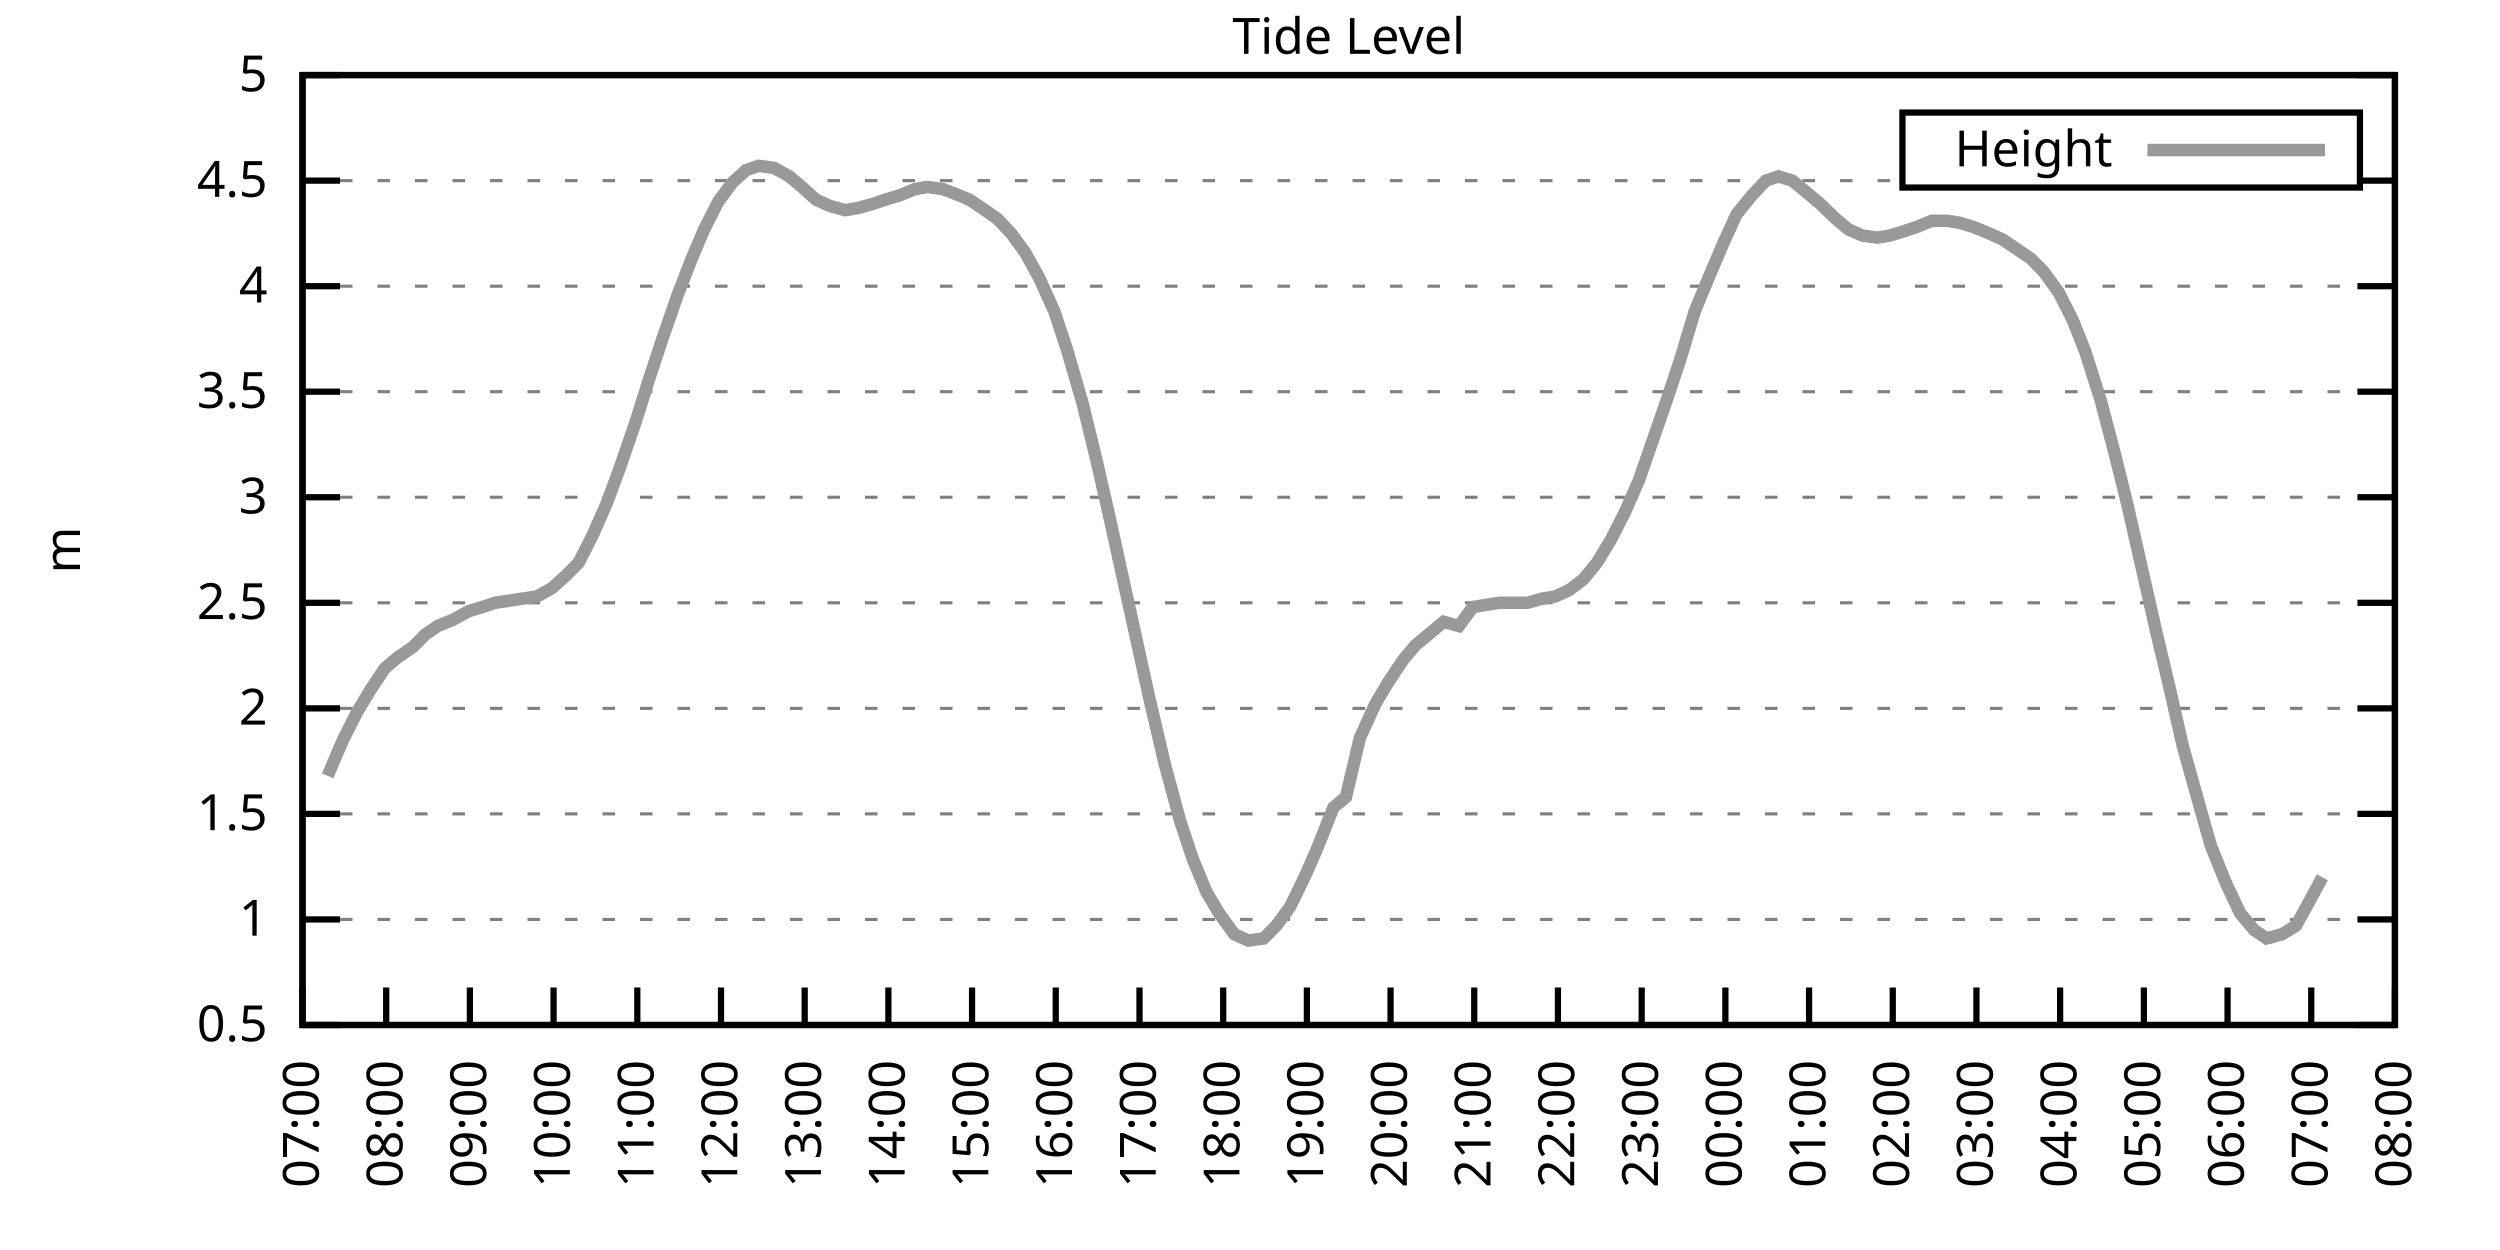
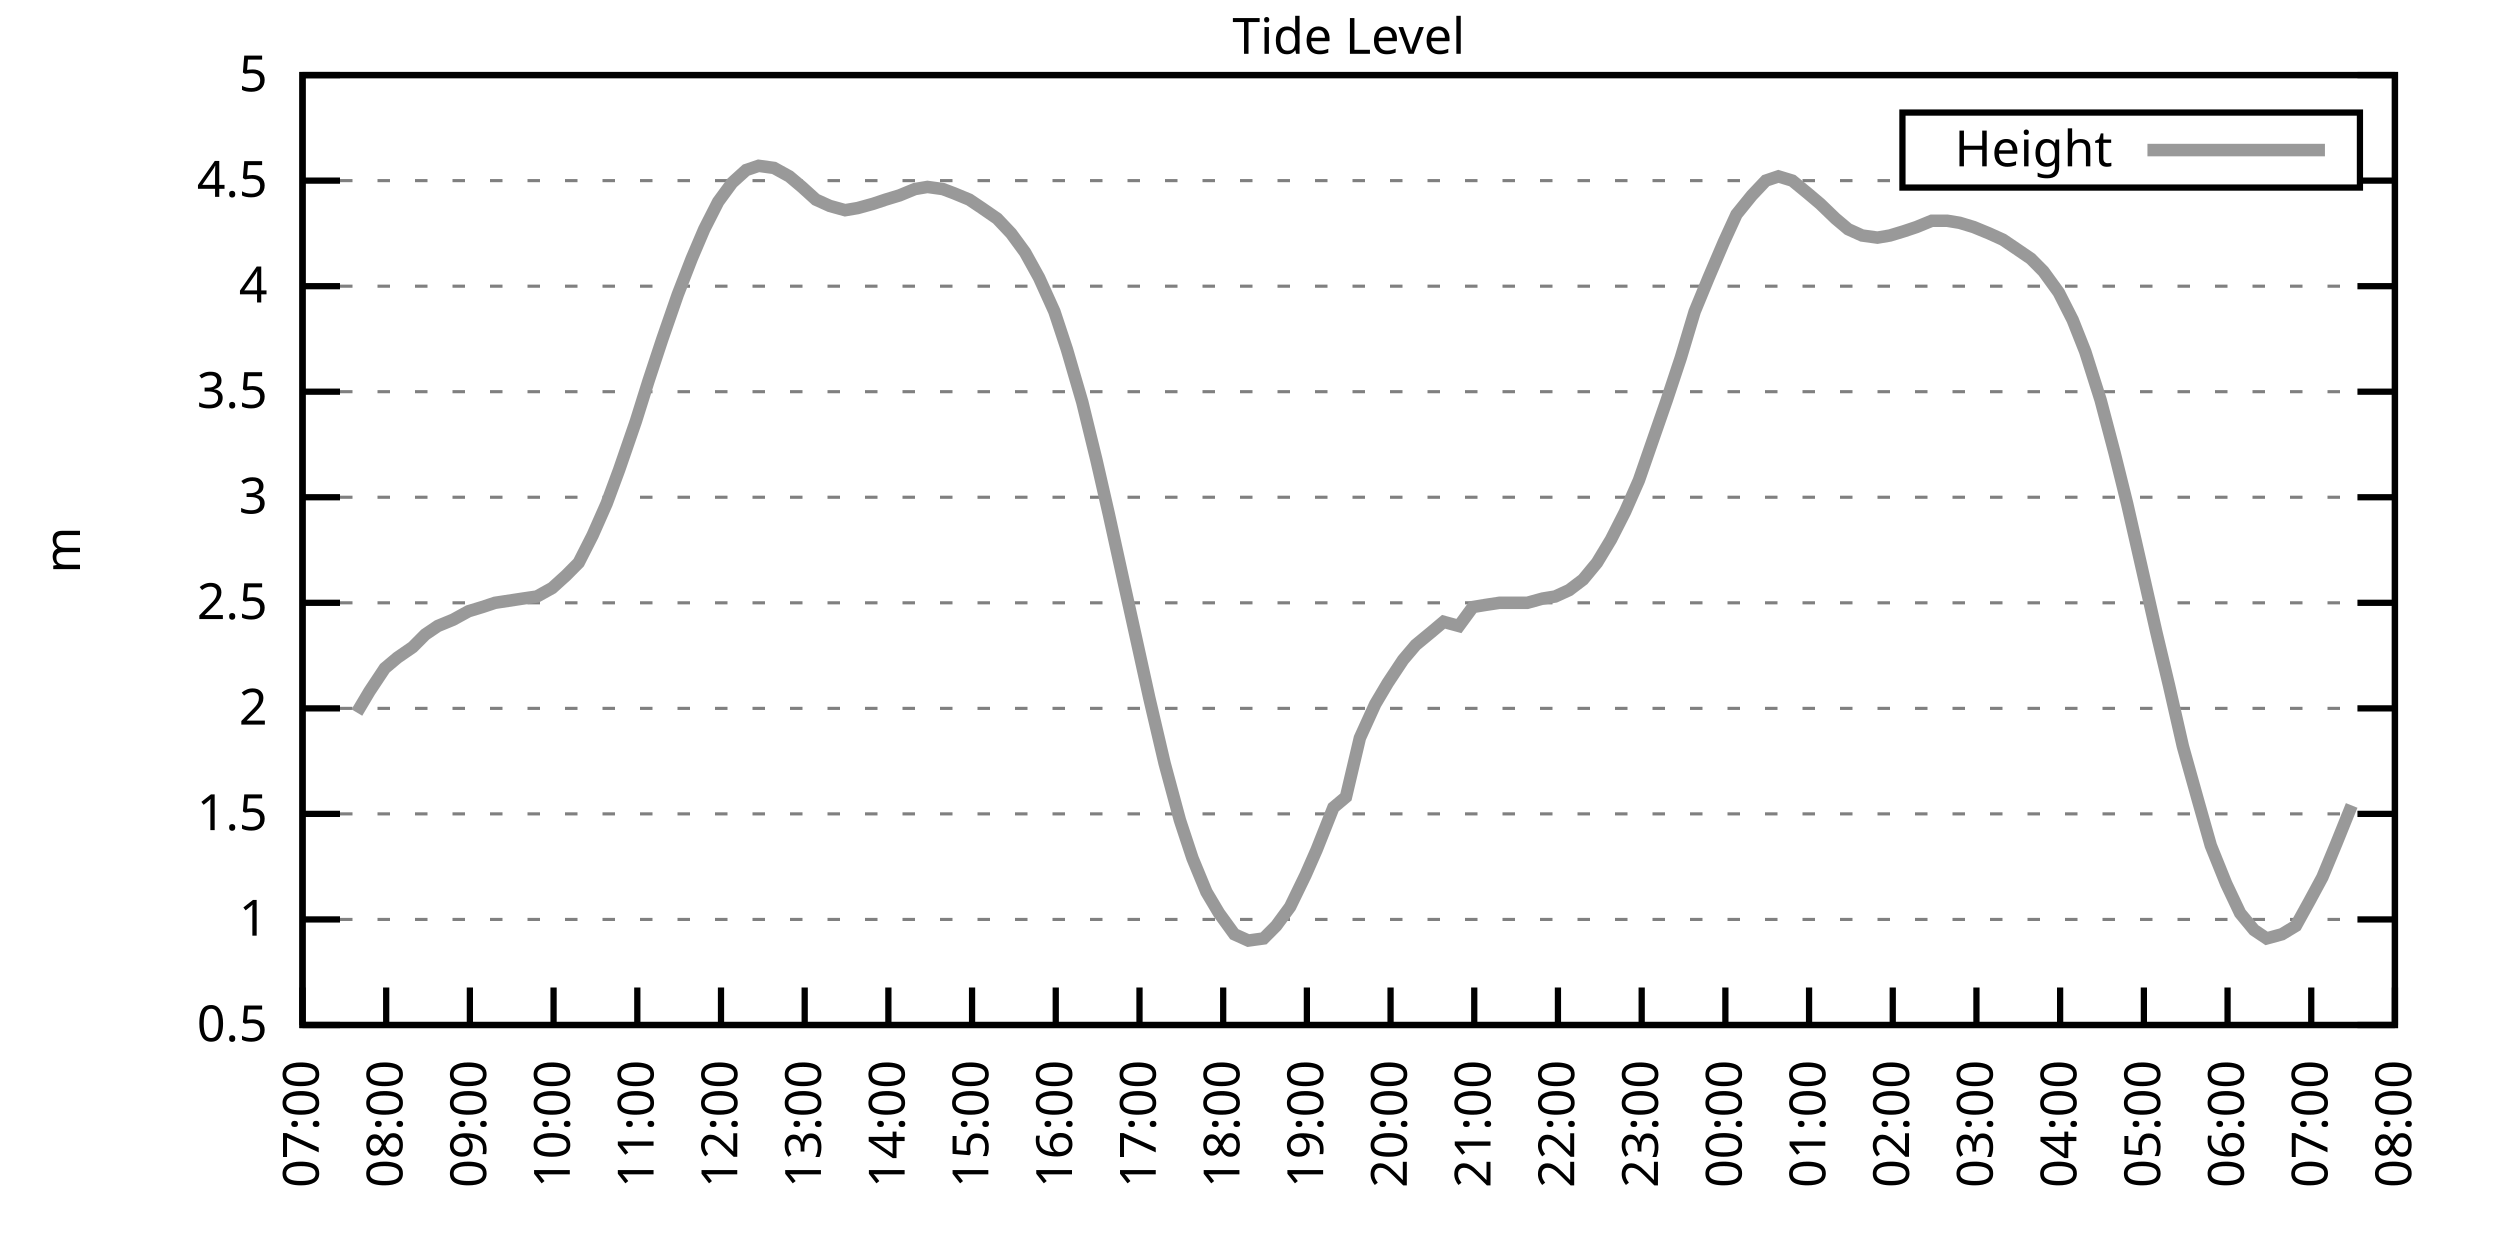
<svg xmlns="http://www.w3.org/2000/svg" xmlns:xlink="http://www.w3.org/1999/xlink" width="400" height="200" viewBox="0 0 400 200">
  <g id="gnuplot_canvas">
    <rect x="0" y="0" width="400" height="200" fill="none" />
    <defs>
      <circle id="gpDot" r="0.5" stroke-width="0.5" stroke="currentColor" />
      <path id="gpPt0" stroke-width="0.333" stroke="currentColor" d="M-1,0 h2 M0,-1 v2" />
      <path id="gpPt1" stroke-width="0.333" stroke="currentColor" d="M-1,-1 L1,1 M1,-1 L-1,1" />
      <path id="gpPt2" stroke-width="0.333" stroke="currentColor" d="M-1,0 L1,0 M0,-1 L0,1 M-1,-1 L1,1 M-1,1 L1,-1" />
      <rect id="gpPt3" stroke-width="0.333" stroke="currentColor" x="-1" y="-1" width="2" height="2" />
      <rect id="gpPt4" stroke-width="0.333" stroke="currentColor" fill="currentColor" x="-1" y="-1" width="2" height="2" />
      <circle id="gpPt5" stroke-width="0.333" stroke="currentColor" cx="0" cy="0" r="1" />
      <use xlink:href="#gpPt5" id="gpPt6" fill="currentColor" stroke="none" />
      <path id="gpPt7" stroke-width="0.333" stroke="currentColor" d="M0,-1.33 L-1.33,0.67 L1.33,0.67 z" />
      <use xlink:href="#gpPt7" id="gpPt8" fill="currentColor" stroke="none" />
      <use xlink:href="#gpPt7" id="gpPt9" stroke="currentColor" transform="rotate(180)" />
      <use xlink:href="#gpPt9" id="gpPt10" fill="currentColor" stroke="none" />
      <use xlink:href="#gpPt3" id="gpPt11" stroke="currentColor" transform="rotate(45)" />
      <use xlink:href="#gpPt11" id="gpPt12" fill="currentColor" stroke="none" />
      <path id="gpPt13" stroke-width="0.333" stroke="currentColor" d="M0,1.330 L1.265,0.411 L0.782,-1.067 L-0.782,-1.076 L-1.265,0.411 z" />
      <use xlink:href="#gpPt13" id="gpPt14" fill="currentColor" stroke="none" />
      <filter id="textbox" filterUnits="objectBoundingBox" x="0" y="0" height="1" width="1">
        <feFlood flood-color="white" flood-opacity="1" result="bgnd" />
        <feComposite in="SourceGraphic" in2="bgnd" operator="atop" />
      </filter>
      <filter id="greybox" filterUnits="objectBoundingBox" x="0" y="0" height="1" width="1">
        <feFlood flood-color="lightgrey" flood-opacity="1" result="grey" />
        <feComposite in="SourceGraphic" in2="grey" operator="atop" />
      </filter>
    </defs>
    <g fill="none" color="white" stroke="currentColor" stroke-width="1.00" stroke-linecap="butt" stroke-linejoin="miter">
</g>
    <g fill="none" color="black" stroke="currentColor" stroke-width="1.00" stroke-linecap="butt" stroke-linejoin="miter">
      <g stroke="none" shape-rendering="crispEdges">
        <polygon fill="rgb(255, 255, 255)" points="48.40,164.00 383.18,164.00 383.18,12.02 48.40,12.02 " />
      </g>
    </g>
    <g fill="none" color="black" stroke="currentColor" stroke-width="1.00" stroke-linecap="butt" stroke-linejoin="miter">
</g>
    <g fill="none" color="black" stroke="black" stroke-width="0.50" stroke-linecap="butt" stroke-linejoin="miter">
</g>
    <g fill="none" color="gray" stroke="currentColor" stroke-width="0.50" stroke-linecap="butt" stroke-linejoin="miter">
      <path stroke="gray" stroke-dasharray="2,4" class="gridline" d="M48.40,164.00 L383.19,164.00  " />
    </g>
    <g fill="none" color="gray" stroke="gray" stroke-width="1.00" stroke-linecap="butt" stroke-linejoin="miter">
</g>
    <g fill="none" color="black" stroke="currentColor" stroke-width="1.00" stroke-linecap="butt" stroke-linejoin="miter">
      <path stroke="black" d="M48.40,164.00 L54.40,164.00 M383.19,164.00 L377.19,164.00  " />
      <g transform="translate(42.80,166.60)" stroke="none" fill="black" font-family="Sans" font-size="8.00" text-anchor="end">
        <text>
          <tspan font-family="Sans"> 0.5</tspan>
        </text>
      </g>
    </g>
    <g fill="none" color="black" stroke="currentColor" stroke-width="1.00" stroke-linecap="butt" stroke-linejoin="miter">
</g>
    <g fill="none" color="black" stroke="black" stroke-width="0.50" stroke-linecap="butt" stroke-linejoin="miter">
</g>
    <g fill="none" color="gray" stroke="currentColor" stroke-width="0.50" stroke-linecap="butt" stroke-linejoin="miter">
      <path stroke="gray" stroke-dasharray="2,4" class="gridline" d="M48.40,147.11 L383.19,147.11  " />
    </g>
    <g fill="none" color="gray" stroke="gray" stroke-width="1.00" stroke-linecap="butt" stroke-linejoin="miter">
</g>
    <g fill="none" color="black" stroke="currentColor" stroke-width="1.00" stroke-linecap="butt" stroke-linejoin="miter">
      <path stroke="black" d="M48.40,147.11 L54.40,147.11 M383.19,147.11 L377.19,147.11  " />
      <g transform="translate(42.80,149.71)" stroke="none" fill="black" font-family="Sans" font-size="8.00" text-anchor="end">
        <text>
          <tspan font-family="Sans"> 1</tspan>
        </text>
      </g>
    </g>
    <g fill="none" color="black" stroke="currentColor" stroke-width="1.00" stroke-linecap="butt" stroke-linejoin="miter">
</g>
    <g fill="none" color="black" stroke="black" stroke-width="0.50" stroke-linecap="butt" stroke-linejoin="miter">
</g>
    <g fill="none" color="gray" stroke="currentColor" stroke-width="0.50" stroke-linecap="butt" stroke-linejoin="miter">
      <path stroke="gray" stroke-dasharray="2,4" class="gridline" d="M48.40,130.22 L383.19,130.22  " />
    </g>
    <g fill="none" color="gray" stroke="gray" stroke-width="1.00" stroke-linecap="butt" stroke-linejoin="miter">
</g>
    <g fill="none" color="black" stroke="currentColor" stroke-width="1.00" stroke-linecap="butt" stroke-linejoin="miter">
      <path stroke="black" d="M48.40,130.22 L54.40,130.22 M383.19,130.22 L377.19,130.22  " />
      <g transform="translate(42.80,132.82)" stroke="none" fill="black" font-family="Sans" font-size="8.00" text-anchor="end">
        <text>
          <tspan font-family="Sans"> 1.5</tspan>
        </text>
      </g>
    </g>
    <g fill="none" color="black" stroke="currentColor" stroke-width="1.00" stroke-linecap="butt" stroke-linejoin="miter">
</g>
    <g fill="none" color="black" stroke="black" stroke-width="0.50" stroke-linecap="butt" stroke-linejoin="miter">
</g>
    <g fill="none" color="gray" stroke="currentColor" stroke-width="0.50" stroke-linecap="butt" stroke-linejoin="miter">
      <path stroke="gray" stroke-dasharray="2,4" class="gridline" d="M48.40,113.34 L383.19,113.34  " />
    </g>
    <g fill="none" color="gray" stroke="gray" stroke-width="1.00" stroke-linecap="butt" stroke-linejoin="miter">
</g>
    <g fill="none" color="black" stroke="currentColor" stroke-width="1.00" stroke-linecap="butt" stroke-linejoin="miter">
      <path stroke="black" d="M48.40,113.34 L54.40,113.34 M383.19,113.34 L377.19,113.34  " />
      <g transform="translate(42.80,115.94)" stroke="none" fill="black" font-family="Sans" font-size="8.00" text-anchor="end">
        <text>
          <tspan font-family="Sans"> 2</tspan>
        </text>
      </g>
    </g>
    <g fill="none" color="black" stroke="currentColor" stroke-width="1.00" stroke-linecap="butt" stroke-linejoin="miter">
</g>
    <g fill="none" color="black" stroke="black" stroke-width="0.50" stroke-linecap="butt" stroke-linejoin="miter">
</g>
    <g fill="none" color="gray" stroke="currentColor" stroke-width="0.50" stroke-linecap="butt" stroke-linejoin="miter">
      <path stroke="gray" stroke-dasharray="2,4" class="gridline" d="M48.40,96.45 L383.19,96.45  " />
    </g>
    <g fill="none" color="gray" stroke="gray" stroke-width="1.00" stroke-linecap="butt" stroke-linejoin="miter">
</g>
    <g fill="none" color="black" stroke="currentColor" stroke-width="1.00" stroke-linecap="butt" stroke-linejoin="miter">
      <path stroke="black" d="M48.40,96.45 L54.40,96.45 M383.19,96.45 L377.19,96.45  " />
      <g transform="translate(42.80,99.05)" stroke="none" fill="black" font-family="Sans" font-size="8.00" text-anchor="end">
        <text>
          <tspan font-family="Sans"> 2.5</tspan>
        </text>
      </g>
    </g>
    <g fill="none" color="black" stroke="currentColor" stroke-width="1.00" stroke-linecap="butt" stroke-linejoin="miter">
</g>
    <g fill="none" color="black" stroke="black" stroke-width="0.50" stroke-linecap="butt" stroke-linejoin="miter">
</g>
    <g fill="none" color="gray" stroke="currentColor" stroke-width="0.50" stroke-linecap="butt" stroke-linejoin="miter">
      <path stroke="gray" stroke-dasharray="2,4" class="gridline" d="M48.40,79.56 L383.19,79.56  " />
    </g>
    <g fill="none" color="gray" stroke="gray" stroke-width="1.00" stroke-linecap="butt" stroke-linejoin="miter">
</g>
    <g fill="none" color="black" stroke="currentColor" stroke-width="1.00" stroke-linecap="butt" stroke-linejoin="miter">
      <path stroke="black" d="M48.40,79.56 L54.40,79.56 M383.19,79.56 L377.19,79.56  " />
      <g transform="translate(42.80,82.16)" stroke="none" fill="black" font-family="Sans" font-size="8.00" text-anchor="end">
        <text>
          <tspan font-family="Sans"> 3</tspan>
        </text>
      </g>
    </g>
    <g fill="none" color="black" stroke="currentColor" stroke-width="1.00" stroke-linecap="butt" stroke-linejoin="miter">
</g>
    <g fill="none" color="black" stroke="black" stroke-width="0.50" stroke-linecap="butt" stroke-linejoin="miter">
</g>
    <g fill="none" color="gray" stroke="currentColor" stroke-width="0.50" stroke-linecap="butt" stroke-linejoin="miter">
      <path stroke="gray" stroke-dasharray="2,4" class="gridline" d="M48.40,62.67 L383.19,62.67  " />
    </g>
    <g fill="none" color="gray" stroke="gray" stroke-width="1.00" stroke-linecap="butt" stroke-linejoin="miter">
</g>
    <g fill="none" color="black" stroke="currentColor" stroke-width="1.00" stroke-linecap="butt" stroke-linejoin="miter">
      <path stroke="black" d="M48.40,62.67 L54.40,62.67 M383.19,62.67 L377.19,62.67  " />
      <g transform="translate(42.80,65.27)" stroke="none" fill="black" font-family="Sans" font-size="8.00" text-anchor="end">
        <text>
          <tspan font-family="Sans"> 3.5</tspan>
        </text>
      </g>
    </g>
    <g fill="none" color="black" stroke="currentColor" stroke-width="1.00" stroke-linecap="butt" stroke-linejoin="miter">
</g>
    <g fill="none" color="black" stroke="black" stroke-width="0.50" stroke-linecap="butt" stroke-linejoin="miter">
</g>
    <g fill="none" color="gray" stroke="currentColor" stroke-width="0.50" stroke-linecap="butt" stroke-linejoin="miter">
      <path stroke="gray" stroke-dasharray="2,4" class="gridline" d="M48.40,45.79 L383.19,45.79  " />
    </g>
    <g fill="none" color="gray" stroke="gray" stroke-width="1.00" stroke-linecap="butt" stroke-linejoin="miter">
</g>
    <g fill="none" color="black" stroke="currentColor" stroke-width="1.00" stroke-linecap="butt" stroke-linejoin="miter">
      <path stroke="black" d="M48.40,45.79 L54.40,45.79 M383.19,45.79 L377.19,45.79  " />
      <g transform="translate(42.80,48.39)" stroke="none" fill="black" font-family="Sans" font-size="8.00" text-anchor="end">
        <text>
          <tspan font-family="Sans"> 4</tspan>
        </text>
      </g>
    </g>
    <g fill="none" color="black" stroke="currentColor" stroke-width="1.00" stroke-linecap="butt" stroke-linejoin="miter">
</g>
    <g fill="none" color="black" stroke="black" stroke-width="0.50" stroke-linecap="butt" stroke-linejoin="miter">
</g>
    <g fill="none" color="gray" stroke="currentColor" stroke-width="0.50" stroke-linecap="butt" stroke-linejoin="miter">
      <path stroke="gray" stroke-dasharray="2,4" class="gridline" d="M48.40,28.90 L304.39,28.90 M377.59,28.90 L383.19,28.90  " />
    </g>
    <g fill="none" color="gray" stroke="gray" stroke-width="1.00" stroke-linecap="butt" stroke-linejoin="miter">
</g>
    <g fill="none" color="black" stroke="currentColor" stroke-width="1.00" stroke-linecap="butt" stroke-linejoin="miter">
      <path stroke="black" d="M48.40,28.90 L54.40,28.90 M383.19,28.90 L377.19,28.90  " />
      <g transform="translate(42.80,31.50)" stroke="none" fill="black" font-family="Sans" font-size="8.00" text-anchor="end">
        <text>
          <tspan font-family="Sans"> 4.5</tspan>
        </text>
      </g>
    </g>
    <g fill="none" color="black" stroke="currentColor" stroke-width="1.00" stroke-linecap="butt" stroke-linejoin="miter">
</g>
    <g fill="none" color="black" stroke="black" stroke-width="0.50" stroke-linecap="butt" stroke-linejoin="miter">
</g>
    <g fill="none" color="gray" stroke="currentColor" stroke-width="0.50" stroke-linecap="butt" stroke-linejoin="miter">
      <path stroke="gray" stroke-dasharray="2,4" class="gridline" d="M48.40,12.01 L383.19,12.01  " />
    </g>
    <g fill="none" color="gray" stroke="gray" stroke-width="1.00" stroke-linecap="butt" stroke-linejoin="miter">
</g>
    <g fill="none" color="black" stroke="currentColor" stroke-width="1.00" stroke-linecap="butt" stroke-linejoin="miter">
      <path stroke="black" d="M48.40,12.01 L54.40,12.01 M383.19,12.01 L377.19,12.01  " />
      <g transform="translate(42.80,14.61)" stroke="none" fill="black" font-family="Sans" font-size="8.00" text-anchor="end">
        <text>
          <tspan font-family="Sans"> 5</tspan>
        </text>
      </g>
    </g>
    <g fill="none" color="black" stroke="currentColor" stroke-width="1.00" stroke-linecap="butt" stroke-linejoin="miter">
      <path stroke="black" d="M48.40,164.00 L48.40,158.00  " />
      <g transform="translate(51.00,169.60) rotate(270.00)" stroke="none" fill="black" font-family="Sans" font-size="8.00" text-anchor="end">
        <text>
          <tspan font-family="Sans">07:00</tspan>
        </text>
      </g>
    </g>
    <g fill="none" color="black" stroke="currentColor" stroke-width="1.00" stroke-linecap="butt" stroke-linejoin="miter">
      <path stroke="black" d="M61.79,164.00 L61.79,158.00  " />
      <g transform="translate(64.39,169.60) rotate(270.00)" stroke="none" fill="black" font-family="Sans" font-size="8.00" text-anchor="end">
        <text>
          <tspan font-family="Sans">08:00</tspan>
        </text>
      </g>
    </g>
    <g fill="none" color="black" stroke="currentColor" stroke-width="1.00" stroke-linecap="butt" stroke-linejoin="miter">
      <path stroke="black" d="M75.18,164.00 L75.18,158.00  " />
      <g transform="translate(77.78,169.60) rotate(270.00)" stroke="none" fill="black" font-family="Sans" font-size="8.00" text-anchor="end">
        <text>
          <tspan font-family="Sans">09:00</tspan>
        </text>
      </g>
    </g>
    <g fill="none" color="black" stroke="currentColor" stroke-width="1.00" stroke-linecap="butt" stroke-linejoin="miter">
      <path stroke="black" d="M88.57,164.00 L88.57,158.00  " />
      <g transform="translate(91.17,169.60) rotate(270.00)" stroke="none" fill="black" font-family="Sans" font-size="8.00" text-anchor="end">
        <text>
          <tspan font-family="Sans">10:00</tspan>
        </text>
      </g>
    </g>
    <g fill="none" color="black" stroke="currentColor" stroke-width="1.00" stroke-linecap="butt" stroke-linejoin="miter">
      <path stroke="black" d="M101.97,164.00 L101.97,158.00  " />
      <g transform="translate(104.57,169.60) rotate(270.00)" stroke="none" fill="black" font-family="Sans" font-size="8.00" text-anchor="end">
        <text>
          <tspan font-family="Sans">11:00</tspan>
        </text>
      </g>
    </g>
    <g fill="none" color="black" stroke="currentColor" stroke-width="1.00" stroke-linecap="butt" stroke-linejoin="miter">
      <path stroke="black" d="M115.36,164.00 L115.36,158.00  " />
      <g transform="translate(117.96,169.60) rotate(270.00)" stroke="none" fill="black" font-family="Sans" font-size="8.00" text-anchor="end">
        <text>
          <tspan font-family="Sans">12:00</tspan>
        </text>
      </g>
    </g>
    <g fill="none" color="black" stroke="currentColor" stroke-width="1.00" stroke-linecap="butt" stroke-linejoin="miter">
      <path stroke="black" d="M128.75,164.00 L128.75,158.00  " />
      <g transform="translate(131.35,169.60) rotate(270.00)" stroke="none" fill="black" font-family="Sans" font-size="8.00" text-anchor="end">
        <text>
          <tspan font-family="Sans">13:00</tspan>
        </text>
      </g>
    </g>
    <g fill="none" color="black" stroke="currentColor" stroke-width="1.00" stroke-linecap="butt" stroke-linejoin="miter">
      <path stroke="black" d="M142.14,164.00 L142.14,158.00  " />
      <g transform="translate(144.74,169.60) rotate(270.00)" stroke="none" fill="black" font-family="Sans" font-size="8.00" text-anchor="end">
        <text>
          <tspan font-family="Sans">14:00</tspan>
        </text>
      </g>
    </g>
    <g fill="none" color="black" stroke="currentColor" stroke-width="1.00" stroke-linecap="butt" stroke-linejoin="miter">
      <path stroke="black" d="M155.53,164.00 L155.53,158.00  " />
      <g transform="translate(158.13,169.60) rotate(270.00)" stroke="none" fill="black" font-family="Sans" font-size="8.00" text-anchor="end">
        <text>
          <tspan font-family="Sans">15:00</tspan>
        </text>
      </g>
    </g>
    <g fill="none" color="black" stroke="currentColor" stroke-width="1.00" stroke-linecap="butt" stroke-linejoin="miter">
      <path stroke="black" d="M168.92,164.00 L168.92,158.00  " />
      <g transform="translate(171.52,169.60) rotate(270.00)" stroke="none" fill="black" font-family="Sans" font-size="8.00" text-anchor="end">
        <text>
          <tspan font-family="Sans">16:00</tspan>
        </text>
      </g>
    </g>
    <g fill="none" color="black" stroke="currentColor" stroke-width="1.00" stroke-linecap="butt" stroke-linejoin="miter">
      <path stroke="black" d="M182.32,164.00 L182.32,158.00  " />
      <g transform="translate(184.92,169.60) rotate(270.00)" stroke="none" fill="black" font-family="Sans" font-size="8.00" text-anchor="end">
        <text>
          <tspan font-family="Sans">17:00</tspan>
        </text>
      </g>
    </g>
    <g fill="none" color="black" stroke="currentColor" stroke-width="1.00" stroke-linecap="butt" stroke-linejoin="miter">
      <path stroke="black" d="M195.71,164.00 L195.71,158.00  " />
      <g transform="translate(198.31,169.60) rotate(270.00)" stroke="none" fill="black" font-family="Sans" font-size="8.00" text-anchor="end">
        <text>
          <tspan font-family="Sans">18:00</tspan>
        </text>
      </g>
    </g>
    <g fill="none" color="black" stroke="currentColor" stroke-width="1.00" stroke-linecap="butt" stroke-linejoin="miter">
      <path stroke="black" d="M209.10,164.00 L209.10,158.00  " />
      <g transform="translate(211.70,169.60) rotate(270.00)" stroke="none" fill="black" font-family="Sans" font-size="8.00" text-anchor="end">
        <text>
          <tspan font-family="Sans">19:00</tspan>
        </text>
      </g>
    </g>
    <g fill="none" color="black" stroke="currentColor" stroke-width="1.00" stroke-linecap="butt" stroke-linejoin="miter">
      <path stroke="black" d="M222.49,164.00 L222.49,158.00  " />
      <g transform="translate(225.09,169.60) rotate(270.00)" stroke="none" fill="black" font-family="Sans" font-size="8.00" text-anchor="end">
        <text>
          <tspan font-family="Sans">20:00</tspan>
        </text>
      </g>
    </g>
    <g fill="none" color="black" stroke="currentColor" stroke-width="1.00" stroke-linecap="butt" stroke-linejoin="miter">
      <path stroke="black" d="M235.88,164.00 L235.88,158.00  " />
      <g transform="translate(238.48,169.60) rotate(270.00)" stroke="none" fill="black" font-family="Sans" font-size="8.00" text-anchor="end">
        <text>
          <tspan font-family="Sans">21:00</tspan>
        </text>
      </g>
    </g>
    <g fill="none" color="black" stroke="currentColor" stroke-width="1.00" stroke-linecap="butt" stroke-linejoin="miter">
      <path stroke="black" d="M249.27,164.00 L249.27,158.00  " />
      <g transform="translate(251.87,169.60) rotate(270.00)" stroke="none" fill="black" font-family="Sans" font-size="8.00" text-anchor="end">
        <text>
          <tspan font-family="Sans">22:00</tspan>
        </text>
      </g>
    </g>
    <g fill="none" color="black" stroke="currentColor" stroke-width="1.00" stroke-linecap="butt" stroke-linejoin="miter">
      <path stroke="black" d="M262.67,164.00 L262.67,158.00  " />
      <g transform="translate(265.27,169.60) rotate(270.00)" stroke="none" fill="black" font-family="Sans" font-size="8.00" text-anchor="end">
        <text>
          <tspan font-family="Sans">23:00</tspan>
        </text>
      </g>
    </g>
    <g fill="none" color="black" stroke="currentColor" stroke-width="1.00" stroke-linecap="butt" stroke-linejoin="miter">
      <path stroke="black" d="M276.06,164.00 L276.06,158.00  " />
      <g transform="translate(278.66,169.60) rotate(270.00)" stroke="none" fill="black" font-family="Sans" font-size="8.00" text-anchor="end">
        <text>
          <tspan font-family="Sans">00:00</tspan>
        </text>
      </g>
    </g>
    <g fill="none" color="black" stroke="currentColor" stroke-width="1.00" stroke-linecap="butt" stroke-linejoin="miter">
      <path stroke="black" d="M289.45,164.00 L289.45,158.00  " />
      <g transform="translate(292.05,169.60) rotate(270.00)" stroke="none" fill="black" font-family="Sans" font-size="8.00" text-anchor="end">
        <text>
          <tspan font-family="Sans">01:00</tspan>
        </text>
      </g>
    </g>
    <g fill="none" color="black" stroke="currentColor" stroke-width="1.00" stroke-linecap="butt" stroke-linejoin="miter">
      <path stroke="black" d="M302.84,164.00 L302.84,158.00  " />
      <g transform="translate(305.44,169.60) rotate(270.00)" stroke="none" fill="black" font-family="Sans" font-size="8.00" text-anchor="end">
        <text>
          <tspan font-family="Sans">02:00</tspan>
        </text>
      </g>
    </g>
    <g fill="none" color="black" stroke="currentColor" stroke-width="1.00" stroke-linecap="butt" stroke-linejoin="miter">
      <path stroke="black" d="M316.23,164.00 L316.23,158.00  " />
      <g transform="translate(318.83,169.60) rotate(270.00)" stroke="none" fill="black" font-family="Sans" font-size="8.00" text-anchor="end">
        <text>
          <tspan font-family="Sans">03:00</tspan>
        </text>
      </g>
    </g>
    <g fill="none" color="black" stroke="currentColor" stroke-width="1.00" stroke-linecap="butt" stroke-linejoin="miter">
      <path stroke="black" d="M329.62,164.00 L329.62,158.00  " />
      <g transform="translate(332.22,169.60) rotate(270.00)" stroke="none" fill="black" font-family="Sans" font-size="8.00" text-anchor="end">
        <text>
          <tspan font-family="Sans">04:00</tspan>
        </text>
      </g>
    </g>
    <g fill="none" color="black" stroke="currentColor" stroke-width="1.00" stroke-linecap="butt" stroke-linejoin="miter">
      <path stroke="black" d="M343.02,164.00 L343.02,158.00  " />
      <g transform="translate(345.62,169.60) rotate(270.00)" stroke="none" fill="black" font-family="Sans" font-size="8.00" text-anchor="end">
        <text>
          <tspan font-family="Sans">05:00</tspan>
        </text>
      </g>
    </g>
    <g fill="none" color="black" stroke="currentColor" stroke-width="1.00" stroke-linecap="butt" stroke-linejoin="miter">
      <path stroke="black" d="M356.41,164.00 L356.41,158.00  " />
      <g transform="translate(359.01,169.60) rotate(270.00)" stroke="none" fill="black" font-family="Sans" font-size="8.00" text-anchor="end">
        <text>
          <tspan font-family="Sans">06:00</tspan>
        </text>
      </g>
    </g>
    <g fill="none" color="black" stroke="currentColor" stroke-width="1.00" stroke-linecap="butt" stroke-linejoin="miter">
      <path stroke="black" d="M369.80,164.00 L369.80,158.00  " />
      <g transform="translate(372.40,169.60) rotate(270.00)" stroke="none" fill="black" font-family="Sans" font-size="8.00" text-anchor="end">
        <text>
          <tspan font-family="Sans">07:00</tspan>
        </text>
      </g>
    </g>
    <g fill="none" color="black" stroke="currentColor" stroke-width="1.00" stroke-linecap="butt" stroke-linejoin="miter">
      <path stroke="black" d="M383.19,164.00 L383.19,158.00  " />
      <g transform="translate(385.79,169.60) rotate(270.00)" stroke="none" fill="black" font-family="Sans" font-size="8.00" text-anchor="end">
        <text>
          <tspan font-family="Sans">08:00</tspan>
        </text>
      </g>
    </g>
    <g fill="none" color="black" stroke="currentColor" stroke-width="1.00" stroke-linecap="butt" stroke-linejoin="miter">
</g>
    <g fill="none" color="black" stroke="currentColor" stroke-width="1.00" stroke-linecap="butt" stroke-linejoin="miter">
      <path stroke="black" d="M48.40,12.01 L48.40,164.00 L383.19,164.00 L383.19,12.01 L48.40,12.01 Z  " />
    </g>
    <g fill="none" color="black" stroke="currentColor" stroke-width="1.00" stroke-linecap="butt" stroke-linejoin="miter">
</g>
    <g fill="none" color="black" stroke="currentColor" stroke-width="1.00" stroke-linecap="butt" stroke-linejoin="miter">
      <path stroke="black" d="M304.39,30.01 L304.39,18.01 L377.59,18.01 L377.59,30.01 L304.39,30.01 Z  " />
    </g>
    <g id="Tide_level_plot_1">
      <g fill="none" color="white" stroke="black" stroke-width="2.00" stroke-linecap="butt" stroke-linejoin="miter">
</g>
      <g fill="none" color="black" stroke="currentColor" stroke-width="2.00" stroke-linecap="butt" stroke-linejoin="miter">
        <g transform="translate(337.99,26.61)" stroke="none" fill="black" font-family="Sans" font-size="8.00" text-anchor="end">
          <text>
            <tspan font-family="Sans">Height</tspan>
          </text>
        </g>
      </g>
      <g fill="none" color="black" stroke="currentColor" stroke-width="2.00" stroke-linecap="butt" stroke-linejoin="miter">
-         <path stroke="rgb(153, 153, 153)" d="M343.59,24.01 L371.99,24.01 M52.42,124.14 L54.87,118.40 L57.10,114.01 L59.11,110.63 L61.57,106.92 L63.58,105.23   L66.03,103.54 L68.04,101.52 L70.05,100.16 L72.50,99.15 L74.96,97.80 L77.19,97.12 L79.20,96.45 L81.43,96.11   L83.66,95.77 L85.90,95.44 L88.35,94.08 L90.58,92.06 L92.59,90.03 L94.82,85.64 L97.06,80.57 L99.06,75.17   L101.74,67.40 L103.75,60.98 L105.98,54.23 L108.44,47.14 L110.67,41.39 L112.68,36.67 L114.91,32.28 L117.14,29.24   L119.38,27.21 L121.38,26.53 L123.84,26.87 L126.29,28.22 L128.30,29.91 L130.54,31.94 L132.77,32.95 L135.22,33.63   L137.23,33.29 L139.69,32.61 L141.69,31.94 L143.93,31.26 L146.38,30.25 L148.39,29.91 L150.85,30.25 L152.63,30.92   L155.09,31.94 L157.10,33.29 L159.55,34.98 L161.78,37.34 L164.01,40.38 L166.25,44.43 L168.70,49.84 L170.71,55.92   L173.17,64.36 L175.40,73.48 L177.41,82.26 L179.86,93.41 L181.65,101.52 L183.88,111.65 L186.33,122.12 L188.79,131.24   L190.80,137.32 L193.03,142.72 L195.04,146.10 L197.49,149.48 L199.73,150.49 L202.18,150.15 L204.19,148.13 L206.42,145.09   L208.88,140.02 L210.66,135.97 L213.34,129.21 L215.35,127.52 L217.58,118.07 L220.04,112.66 L222.04,109.28 L224.50,105.57   L226.51,103.20 L228.96,101.18 L230.97,99.49 L233.43,100.16 L235.66,97.12 L237.67,96.79 L239.90,96.45 L242.13,96.45   L244.36,96.45 L246.82,95.77 L248.83,95.44 L251.06,94.42 L253.29,92.73 L255.52,90.03 L257.76,86.32 L259.99,81.93   L262.22,76.86 L264.45,70.44 L266.68,64.02 L268.92,57.27 L271.15,49.84 L273.38,44.43 L275.83,38.69 L277.84,34.30   L280.30,31.26 L282.53,28.90 L284.54,28.22 L286.77,28.90 L289.23,30.92 L291.23,32.61 L293.69,34.98 L295.70,36.67   L297.93,37.68 L300.39,38.02 L302.39,37.68 L304.63,37.00 L306.63,36.33 L309.09,35.32 L311.54,35.32 L313.55,35.65   L315.79,36.33 L318.24,37.34 L320.47,38.35 L322.48,39.71 L324.94,41.39 L326.95,43.42 L329.40,46.80 L331.63,51.19   L333.64,56.26 L336.10,64.02 L338.33,72.47 L340.34,80.57 L342.57,90.37 L345.02,101.18 L347.03,109.62 L349.26,119.42   L351.72,128.20 L353.73,135.29 L356.18,141.37 L358.42,146.10 L360.65,148.80 L362.66,150.15 L365.11,149.48 L367.34,148.13   L369.58,144.07 L371.58,140.36  " />
+         <path stroke="rgb(153, 153, 153)" d="M343.59,24.01 L371.99,24.01 M57.10,114.01 L59.11,110.63 L61.57,106.92 L63.58,105.23 L66.03,103.54 L68.04,101.52   L70.05,100.16 L72.50,99.15 L74.96,97.80 L77.19,97.12 L79.20,96.45 L81.43,96.11 L83.66,95.77 L85.90,95.44   L88.35,94.08 L90.58,92.06 L92.59,90.03 L94.82,85.64 L97.06,80.57 L99.06,75.17 L101.74,67.40 L103.75,60.98   L105.98,54.23 L108.44,47.14 L110.67,41.39 L112.68,36.67 L114.91,32.28 L117.14,29.24 L119.38,27.21 L121.38,26.53   L123.84,26.87 L126.29,28.22 L128.30,29.91 L130.54,31.94 L132.77,32.95 L135.22,33.63 L137.23,33.29 L139.69,32.61   L141.69,31.94 L143.93,31.26 L146.38,30.25 L148.39,29.91 L150.85,30.25 L152.63,30.92 L155.09,31.94 L157.10,33.29   L159.55,34.98 L161.78,37.34 L164.01,40.38 L166.25,44.43 L168.70,49.84 L170.71,55.92 L173.17,64.36 L175.40,73.48   L177.41,82.26 L179.86,93.41 L181.65,101.52 L183.88,111.65 L186.33,122.12 L188.79,131.24 L190.80,137.32 L193.03,142.72   L195.04,146.10 L197.49,149.48 L199.73,150.49 L202.18,150.15 L204.19,148.13 L206.42,145.09 L208.88,140.02 L210.66,135.97   L213.34,129.21 L215.35,127.52 L217.58,118.07 L220.04,112.66 L222.04,109.28 L224.50,105.57 L226.51,103.20 L228.96,101.18   L230.97,99.49 L233.43,100.16 L235.66,97.12 L237.67,96.79 L239.90,96.45 L242.13,96.45 L244.36,96.45 L246.82,95.77   L248.83,95.44 L251.06,94.42 L253.29,92.73 L255.52,90.03 L257.76,86.32 L259.99,81.93 L262.22,76.86 L264.45,70.44   L266.68,64.02 L268.92,57.27 L271.15,49.84 L273.38,44.43 L275.83,38.69 L277.84,34.30 L280.30,31.26 L282.53,28.90   L284.54,28.22 L286.77,28.90 L289.23,30.92 L291.23,32.61 L293.69,34.98 L295.70,36.67 L297.93,37.68 L300.39,38.02   L302.39,37.68 L304.63,37.00 L306.63,36.33 L309.09,35.32 L311.54,35.32 L313.55,35.65 L315.79,36.33 L318.24,37.34   L320.47,38.35 L322.48,39.71 L324.94,41.39 L326.95,43.42 L329.40,46.80 L331.63,51.19 L333.64,56.26 L336.10,64.02   L338.33,72.47 L340.34,80.57 L342.57,90.37 L345.02,101.18 L347.03,109.62 L349.26,119.42 L351.72,128.20 L353.73,135.29   L356.18,141.37 L358.42,146.10 L360.65,148.80 L362.66,150.15 L365.11,149.48 L367.34,148.13 L369.58,144.07 L371.58,140.36   L373.82,134.95 L376.27,128.87  " />
      </g>
    </g>
    <g fill="none" color="black" stroke="currentColor" stroke-width="2.00" stroke-linecap="butt" stroke-linejoin="miter">
</g>
    <g fill="none" color="black" stroke="black" stroke-width="1.00" stroke-linecap="butt" stroke-linejoin="miter">
</g>
    <g fill="none" color="black" stroke="currentColor" stroke-width="1.00" stroke-linecap="butt" stroke-linejoin="miter">
      <path stroke="black" d="M48.40,12.01 L48.40,164.00 L383.19,164.00 L383.19,12.01 L48.40,12.01 Z  " />
      <g transform="translate(12.80,88.01) rotate(270.00)" stroke="none" fill="black" font-family="Sans" font-size="8.00" text-anchor="middle">
        <text>
          <tspan font-family="Sans">m</tspan>
        </text>
      </g>
    </g>
    <g fill="none" color="black" stroke="currentColor" stroke-width="1.00" stroke-linecap="butt" stroke-linejoin="miter">
</g>
    <g fill="none" color="black" stroke="currentColor" stroke-width="1.00" stroke-linecap="butt" stroke-linejoin="miter">
      <g transform="translate(215.79,8.61)" stroke="none" fill="black" font-family="Sans" font-size="8.00" text-anchor="middle">
        <text>
          <tspan font-family="Sans">Tide Level</tspan>
        </text>
      </g>
    </g>
    <g fill="none" color="black" stroke="currentColor" stroke-width="1.00" stroke-linecap="butt" stroke-linejoin="miter">
</g>
  </g>
</svg>
